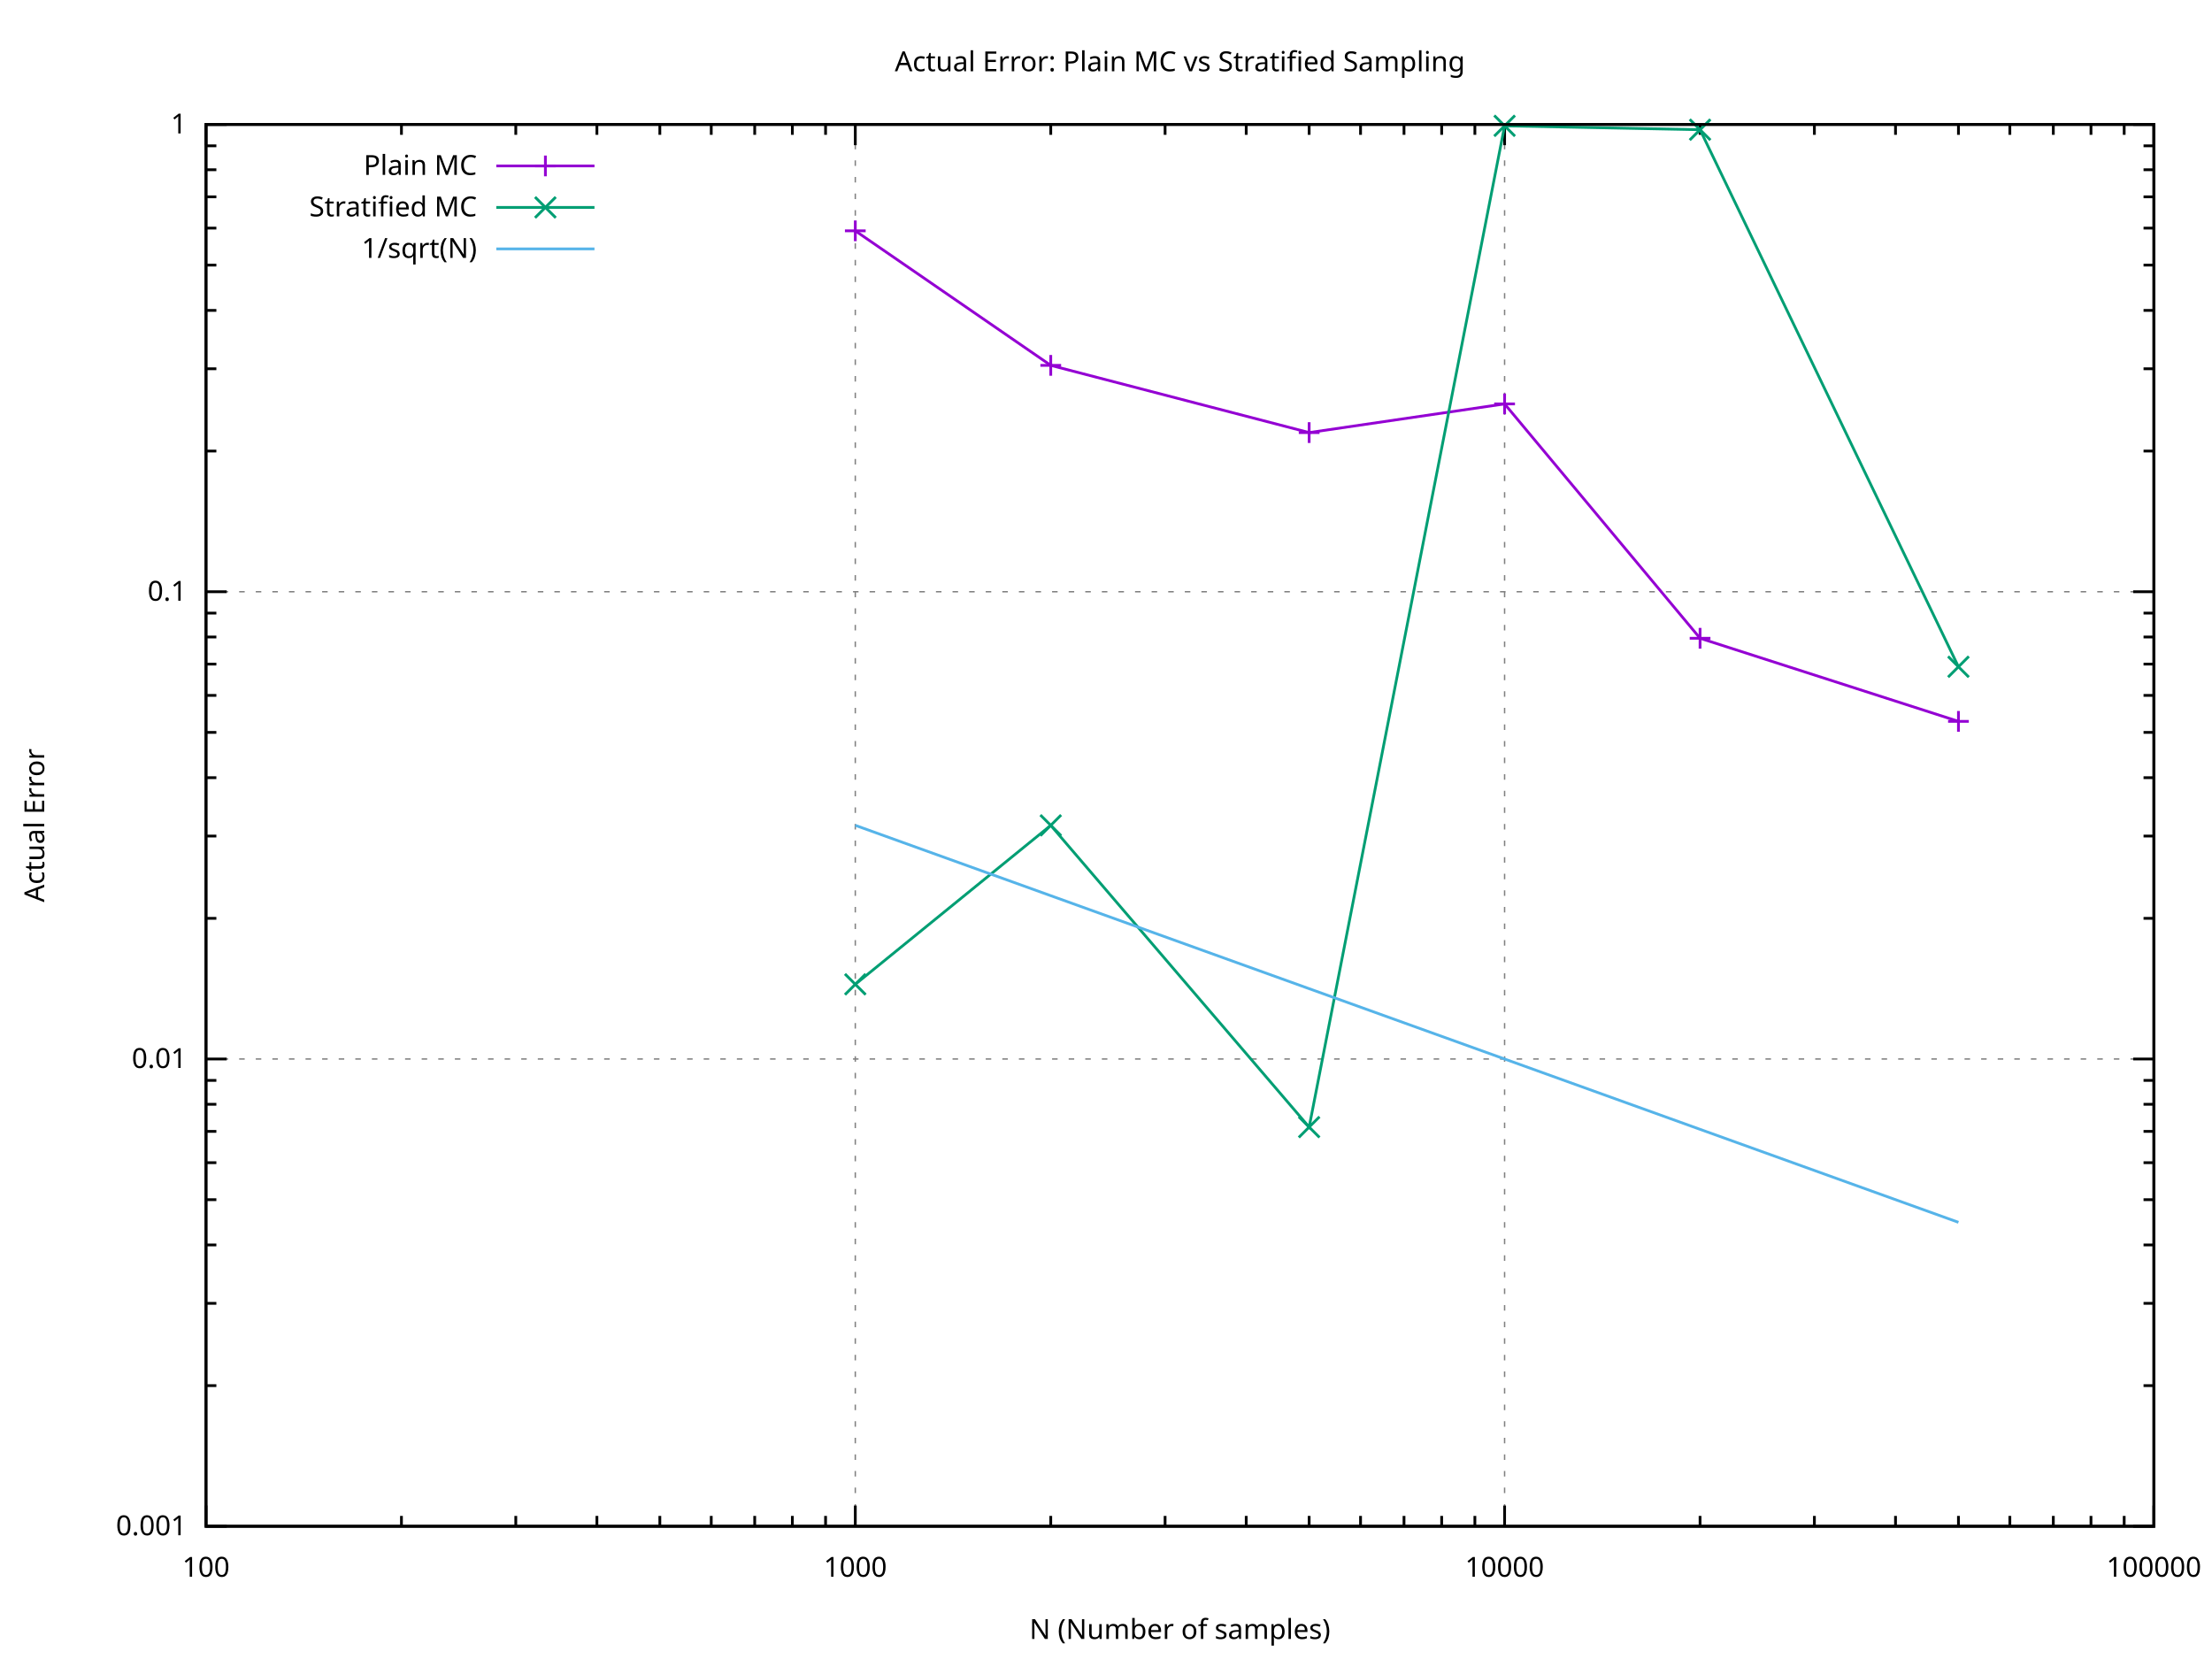
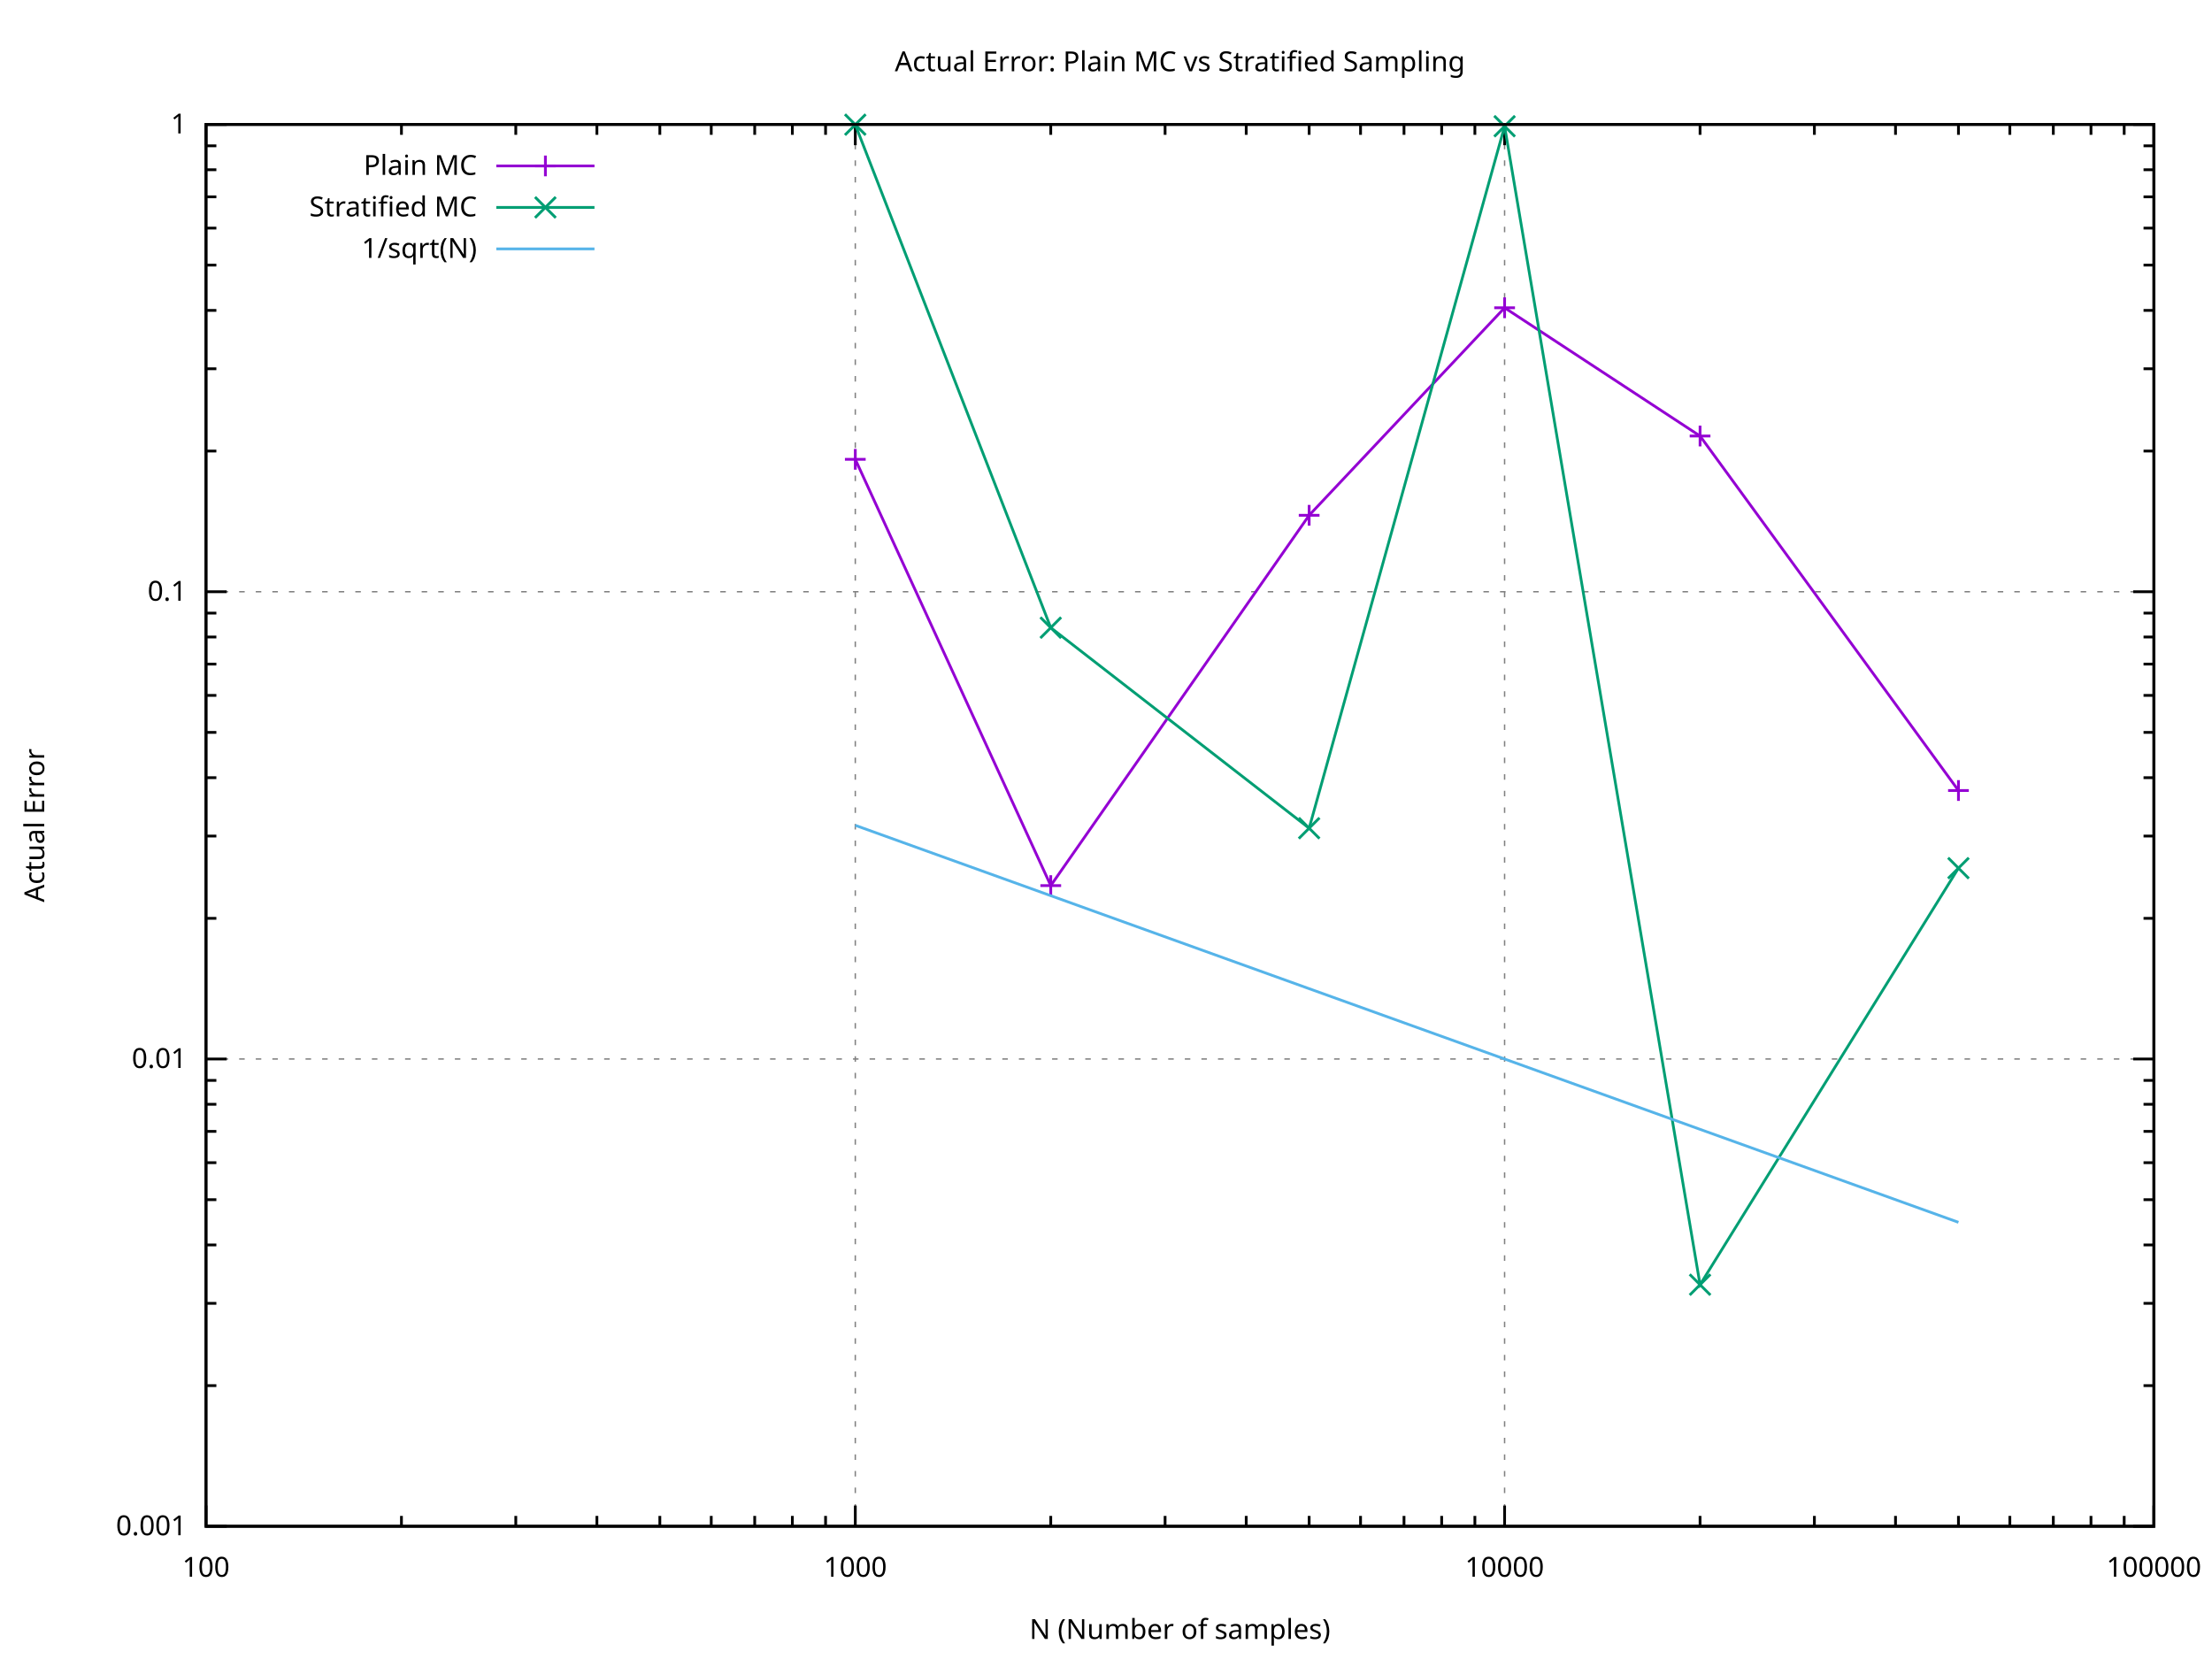
<svg xmlns="http://www.w3.org/2000/svg" xmlns:xlink="http://www.w3.org/1999/xlink" width="800" height="600" viewBox="0 0 800 600">
  <g id="gnuplot_canvas">
    <rect x="0" y="0" width="800" height="600" fill="#ffffff" />
    <defs>
      <circle id="gpDot" r="0.5" stroke-width="0.5" stroke="currentColor" />
      <path id="gpPt0" stroke-width="0.267" stroke="currentColor" d="M-1,0 h2 M0,-1 v2" />
      <path id="gpPt1" stroke-width="0.267" stroke="currentColor" d="M-1,-1 L1,1 M1,-1 L-1,1" />
      <path id="gpPt2" stroke-width="0.267" stroke="currentColor" d="M-1,0 L1,0 M0,-1 L0,1 M-1,-1 L1,1 M-1,1 L1,-1" />
      <rect id="gpPt3" stroke-width="0.267" stroke="currentColor" x="-1" y="-1" width="2" height="2" />
      <rect id="gpPt4" stroke-width="0.267" stroke="currentColor" fill="currentColor" x="-1" y="-1" width="2" height="2" />
      <circle id="gpPt5" stroke-width="0.267" stroke="currentColor" cx="0" cy="0" r="1" />
      <use xlink:href="#gpPt5" id="gpPt6" fill="currentColor" stroke="none" />
      <path id="gpPt7" stroke-width="0.267" stroke="currentColor" d="M0,-1.33 L-1.33,0.67 L1.33,0.67 z" />
      <use xlink:href="#gpPt7" id="gpPt8" fill="currentColor" stroke="none" />
      <use xlink:href="#gpPt7" id="gpPt9" stroke="currentColor" transform="rotate(180)" />
      <use xlink:href="#gpPt9" id="gpPt10" fill="currentColor" stroke="none" />
      <use xlink:href="#gpPt3" id="gpPt11" stroke="currentColor" transform="rotate(45)" />
      <use xlink:href="#gpPt11" id="gpPt12" fill="currentColor" stroke="none" />
      <path id="gpPt13" stroke-width="0.267" stroke="currentColor" d="M0,1.330 L1.265,0.411 L0.782,-1.067 L-0.782,-1.076 L-1.265,0.411 z" />
      <use xlink:href="#gpPt13" id="gpPt14" fill="currentColor" stroke="none" />
      <filter id="textbox" filterUnits="objectBoundingBox" x="0" y="0" height="1" width="1">
        <feFlood flood-color="#FFFFFF" flood-opacity="1" result="bgnd" />
        <feComposite in="SourceGraphic" in2="bgnd" operator="atop" />
      </filter>
      <filter id="greybox" filterUnits="objectBoundingBox" x="0" y="0" height="1" width="1">
        <feFlood flood-color="lightgrey" flood-opacity="1" result="grey" />
        <feComposite in="SourceGraphic" in2="grey" operator="atop" />
      </filter>
    </defs>
    <g fill="none" color="#FFFFFF" stroke="currentColor" stroke-width="1.00" stroke-linecap="butt" stroke-linejoin="miter">
</g>
    <g fill="none" color="black" stroke="currentColor" stroke-width="1.00" stroke-linecap="butt" stroke-linejoin="miter">
</g>
    <g fill="none" color="black" stroke="black" stroke-width="0.50" stroke-linecap="butt" stroke-linejoin="miter">
</g>
    <g fill="none" color="gray" stroke="currentColor" stroke-width="0.50" stroke-linecap="butt" stroke-linejoin="miter">
      <path stroke="gray" stroke-dasharray="2,4" class="gridline" d="M74.50,552.00 L778.99,552.00  " />
    </g>
    <g fill="none" color="gray" stroke="gray" stroke-width="1.00" stroke-linecap="butt" stroke-linejoin="miter">
</g>
    <g fill="none" color="black" stroke="currentColor" stroke-width="1.00" stroke-linecap="butt" stroke-linejoin="miter">
      <path stroke="black" d="M74.50,552.00 L82.00,552.00 M778.99,552.00 L771.49,552.00  " />
      <g transform="translate(67.50,555.25)" stroke="none" fill="black" font-family="Verdana" font-size="10.00" text-anchor="end">
        <text>
          <tspan font-family="Verdana"> 0.001</tspan>
        </text>
      </g>
    </g>
    <g fill="none" color="black" stroke="currentColor" stroke-width="1.00" stroke-linecap="butt" stroke-linejoin="miter">
      <path stroke="black" d="M74.50,501.13 L78.25,501.13 M778.99,501.13 L775.24,501.13 M74.50,471.37 L78.25,471.37 M778.99,471.37 L775.24,471.37   M74.50,450.25 L78.25,450.25 M778.99,450.25 L775.24,450.25 M74.50,433.88 L78.25,433.88 M778.99,433.88 L775.24,433.88   M74.50,420.50 L78.25,420.50 M778.99,420.50 L775.24,420.50 M74.50,409.18 L78.25,409.18 M778.99,409.18 L775.24,409.18   M74.50,399.38 L78.25,399.38 M778.99,399.38 L775.24,399.38 M74.50,390.74 L78.25,390.74 M778.99,390.74 L775.24,390.74    " />
    </g>
    <g fill="none" color="black" stroke="black" stroke-width="0.50" stroke-linecap="butt" stroke-linejoin="miter">
</g>
    <g fill="none" color="gray" stroke="currentColor" stroke-width="0.50" stroke-linecap="butt" stroke-linejoin="miter">
      <path stroke="gray" stroke-dasharray="2,4" class="gridline" d="M74.50,383.00 L778.99,383.00  " />
    </g>
    <g fill="none" color="gray" stroke="gray" stroke-width="1.00" stroke-linecap="butt" stroke-linejoin="miter">
</g>
    <g fill="none" color="black" stroke="currentColor" stroke-width="1.00" stroke-linecap="butt" stroke-linejoin="miter">
      <path stroke="black" d="M74.50,383.00 L82.00,383.00 M778.99,383.00 L771.49,383.00  " />
      <g transform="translate(67.50,386.25)" stroke="none" fill="black" font-family="Verdana" font-size="10.00" text-anchor="end">
        <text>
          <tspan font-family="Verdana"> 0.01</tspan>
        </text>
      </g>
    </g>
    <g fill="none" color="black" stroke="currentColor" stroke-width="1.00" stroke-linecap="butt" stroke-linejoin="miter">
      <path stroke="black" d="M74.50,332.13 L78.25,332.13 M778.99,332.13 L775.24,332.13 M74.50,302.37 L78.25,302.37 M778.99,302.37 L775.24,302.37   M74.50,281.26 L78.25,281.26 M778.99,281.26 L775.24,281.26 M74.50,264.88 L78.25,264.88 M778.99,264.88 L775.24,264.88   M74.50,251.50 L78.25,251.50 M778.99,251.50 L775.24,251.50 M74.50,240.18 L78.25,240.18 M778.99,240.18 L775.24,240.18   M74.50,230.38 L78.25,230.38 M778.99,230.38 L775.24,230.38 M74.50,221.74 L78.25,221.74 M778.99,221.74 L775.24,221.74    " />
    </g>
    <g fill="none" color="black" stroke="black" stroke-width="0.50" stroke-linecap="butt" stroke-linejoin="miter">
</g>
    <g fill="none" color="gray" stroke="currentColor" stroke-width="0.50" stroke-linecap="butt" stroke-linejoin="miter">
      <path stroke="gray" stroke-dasharray="2,4" class="gridline" d="M74.50,214.01 L778.99,214.01  " />
    </g>
    <g fill="none" color="gray" stroke="gray" stroke-width="1.00" stroke-linecap="butt" stroke-linejoin="miter">
</g>
    <g fill="none" color="black" stroke="currentColor" stroke-width="1.00" stroke-linecap="butt" stroke-linejoin="miter">
      <path stroke="black" d="M74.50,214.01 L82.00,214.01 M778.99,214.01 L771.49,214.01  " />
      <g transform="translate(67.50,217.26)" stroke="none" fill="black" font-family="Verdana" font-size="10.00" text-anchor="end">
        <text>
          <tspan font-family="Verdana"> 0.1</tspan>
        </text>
      </g>
    </g>
    <g fill="none" color="black" stroke="currentColor" stroke-width="1.00" stroke-linecap="butt" stroke-linejoin="miter">
      <path stroke="black" d="M74.50,163.13 L78.25,163.13 M778.99,163.13 L775.24,163.13 M74.50,133.37 L78.25,133.37 M778.99,133.37 L775.24,133.37   M74.50,112.26 L78.25,112.26 M778.99,112.26 L775.24,112.26 M74.50,95.88 L78.25,95.88 M778.99,95.88 L775.24,95.88   M74.50,82.50 L78.25,82.50 M778.99,82.50 L775.24,82.50 M74.50,71.19 L78.25,71.19 M778.99,71.19 L775.24,71.19   M74.50,61.39 L78.25,61.39 M778.99,61.39 L775.24,61.39 M74.50,52.74 L78.25,52.74 M778.99,52.74 L775.24,52.74    " />
    </g>
    <g fill="none" color="black" stroke="black" stroke-width="0.50" stroke-linecap="butt" stroke-linejoin="miter">
</g>
    <g fill="none" color="gray" stroke="currentColor" stroke-width="0.50" stroke-linecap="butt" stroke-linejoin="miter">
      <path stroke="gray" stroke-dasharray="2,4" class="gridline" d="M74.50,45.01 L778.99,45.01  " />
    </g>
    <g fill="none" color="gray" stroke="gray" stroke-width="1.00" stroke-linecap="butt" stroke-linejoin="miter">
</g>
    <g fill="none" color="black" stroke="currentColor" stroke-width="1.00" stroke-linecap="butt" stroke-linejoin="miter">
      <path stroke="black" d="M74.50,45.01 L82.00,45.01 M778.99,45.01 L771.49,45.01  " />
      <g transform="translate(67.50,48.26)" stroke="none" fill="black" font-family="Verdana" font-size="10.00" text-anchor="end">
        <text>
          <tspan font-family="Verdana"> 1</tspan>
        </text>
      </g>
    </g>
    <g fill="none" color="black" stroke="currentColor" stroke-width="1.00" stroke-linecap="butt" stroke-linejoin="miter">
</g>
    <g fill="none" color="black" stroke="black" stroke-width="0.50" stroke-linecap="butt" stroke-linejoin="miter">
</g>
    <g fill="none" color="gray" stroke="currentColor" stroke-width="0.50" stroke-linecap="butt" stroke-linejoin="miter">
      <path stroke="gray" stroke-dasharray="2,4" class="gridline" d="M74.50,552.00 L74.50,45.01  " />
    </g>
    <g fill="none" color="gray" stroke="gray" stroke-width="1.00" stroke-linecap="butt" stroke-linejoin="miter">
</g>
    <g fill="none" color="black" stroke="currentColor" stroke-width="1.00" stroke-linecap="butt" stroke-linejoin="miter">
      <path stroke="black" d="M74.50,552.00 L74.50,544.50 M74.50,45.01 L74.50,52.51  " />
      <g transform="translate(74.50,570.25)" stroke="none" fill="black" font-family="Verdana" font-size="10.00" text-anchor="middle">
        <text>
          <tspan font-family="Verdana"> 100</tspan>
        </text>
      </g>
    </g>
    <g fill="none" color="black" stroke="currentColor" stroke-width="1.00" stroke-linecap="butt" stroke-linejoin="miter">
      <path stroke="black" d="M145.19,552.00 L145.19,548.25 M145.19,45.01 L145.19,48.76 M186.54,552.00 L186.54,548.25 M186.54,45.01 L186.54,48.76   M215.88,552.00 L215.88,548.25 M215.88,45.01 L215.88,48.76 M238.64,552.00 L238.64,548.25 M238.64,45.01 L238.64,48.76   M257.23,552.00 L257.23,548.25 M257.23,45.01 L257.23,48.76 M272.95,552.00 L272.95,548.25 M272.95,45.01 L272.95,48.76   M286.57,552.00 L286.57,548.25 M286.57,45.01 L286.57,48.76 M298.58,552.00 L298.58,548.25 M298.58,45.01 L298.58,48.76    " />
    </g>
    <g fill="none" color="black" stroke="black" stroke-width="0.50" stroke-linecap="butt" stroke-linejoin="miter">
</g>
    <g fill="none" color="gray" stroke="currentColor" stroke-width="0.50" stroke-linecap="butt" stroke-linejoin="miter">
      <path stroke="gray" stroke-dasharray="2,4" class="gridline" d="M309.33,552.00 L309.33,45.01  " />
    </g>
    <g fill="none" color="gray" stroke="gray" stroke-width="1.00" stroke-linecap="butt" stroke-linejoin="miter">
</g>
    <g fill="none" color="black" stroke="currentColor" stroke-width="1.00" stroke-linecap="butt" stroke-linejoin="miter">
      <path stroke="black" d="M309.33,552.00 L309.33,544.50 M309.33,45.01 L309.33,52.51  " />
      <g transform="translate(309.33,570.25)" stroke="none" fill="black" font-family="Verdana" font-size="10.00" text-anchor="middle">
        <text>
          <tspan font-family="Verdana"> 1000</tspan>
        </text>
      </g>
    </g>
    <g fill="none" color="black" stroke="currentColor" stroke-width="1.00" stroke-linecap="butt" stroke-linejoin="miter">
      <path stroke="black" d="M380.02,552.00 L380.02,548.25 M380.02,45.01 L380.02,48.76 M421.37,552.00 L421.37,548.25 M421.37,45.01 L421.37,48.76   M450.71,552.00 L450.71,548.25 M450.71,45.01 L450.71,48.76 M473.47,552.00 L473.47,548.25 M473.47,45.01 L473.47,48.76   M492.06,552.00 L492.06,548.25 M492.06,45.01 L492.06,48.76 M507.78,552.00 L507.78,548.25 M507.78,45.01 L507.78,48.76   M521.40,552.00 L521.40,548.25 M521.40,45.01 L521.40,48.76 M533.41,552.00 L533.41,548.25 M533.41,45.01 L533.41,48.76    " />
    </g>
    <g fill="none" color="black" stroke="black" stroke-width="0.50" stroke-linecap="butt" stroke-linejoin="miter">
</g>
    <g fill="none" color="gray" stroke="currentColor" stroke-width="0.50" stroke-linecap="butt" stroke-linejoin="miter">
      <path stroke="gray" stroke-dasharray="2,4" class="gridline" d="M544.16,552.00 L544.16,45.01  " />
    </g>
    <g fill="none" color="gray" stroke="gray" stroke-width="1.00" stroke-linecap="butt" stroke-linejoin="miter">
</g>
    <g fill="none" color="black" stroke="currentColor" stroke-width="1.00" stroke-linecap="butt" stroke-linejoin="miter">
      <path stroke="black" d="M544.16,552.00 L544.16,544.50 M544.16,45.01 L544.16,52.51  " />
      <g transform="translate(544.16,570.25)" stroke="none" fill="black" font-family="Verdana" font-size="10.00" text-anchor="middle">
        <text>
          <tspan font-family="Verdana"> 10000</tspan>
        </text>
      </g>
    </g>
    <g fill="none" color="black" stroke="currentColor" stroke-width="1.00" stroke-linecap="butt" stroke-linejoin="miter">
      <path stroke="black" d="M614.85,552.00 L614.85,548.25 M614.85,45.01 L614.85,48.76 M656.20,552.00 L656.20,548.25 M656.20,45.01 L656.20,48.76   M685.54,552.00 L685.54,548.25 M685.54,45.01 L685.54,48.76 M708.30,552.00 L708.30,548.25 M708.30,45.01 L708.30,48.76   M726.89,552.00 L726.89,548.25 M726.89,45.01 L726.89,48.76 M742.61,552.00 L742.61,548.25 M742.61,45.01 L742.61,48.76   M756.23,552.00 L756.23,548.25 M756.23,45.01 L756.23,48.76 M768.24,552.00 L768.24,548.25 M768.24,45.01 L768.24,48.76    " />
    </g>
    <g fill="none" color="black" stroke="black" stroke-width="0.50" stroke-linecap="butt" stroke-linejoin="miter">
</g>
    <g fill="none" color="gray" stroke="currentColor" stroke-width="0.50" stroke-linecap="butt" stroke-linejoin="miter">
      <path stroke="gray" stroke-dasharray="2,4" class="gridline" d="M778.99,552.00 L778.99,45.01  " />
    </g>
    <g fill="none" color="gray" stroke="gray" stroke-width="1.00" stroke-linecap="butt" stroke-linejoin="miter">
</g>
    <g fill="none" color="black" stroke="currentColor" stroke-width="1.00" stroke-linecap="butt" stroke-linejoin="miter">
      <path stroke="black" d="M778.99,552.00 L778.99,544.50 M778.99,45.01 L778.99,52.51  " />
      <g transform="translate(778.99,570.25)" stroke="none" fill="black" font-family="Verdana" font-size="10.00" text-anchor="middle">
        <text>
          <tspan font-family="Verdana"> 100000</tspan>
        </text>
      </g>
    </g>
    <g fill="none" color="black" stroke="currentColor" stroke-width="1.00" stroke-linecap="butt" stroke-linejoin="miter">
</g>
    <g fill="none" color="black" stroke="currentColor" stroke-width="1.00" stroke-linecap="butt" stroke-linejoin="miter">
      <path stroke="black" d="M74.50,45.01 L74.50,552.00 L778.99,552.00 L778.99,45.01 L74.50,45.01 Z  " />
    </g>
    <g fill="none" color="black" stroke="currentColor" stroke-width="1.00" stroke-linecap="butt" stroke-linejoin="miter">
</g>
    <g id="gnuplot_plot_1">
      <g fill="none" color="black" stroke="currentColor" stroke-width="1.00" stroke-linecap="butt" stroke-linejoin="miter">
        <g transform="translate(172.50,63.26)" stroke="none" fill="black" font-family="Verdana" font-size="10.00" text-anchor="end">
          <text>
            <tspan font-family="Verdana">Plain MC</tspan>
          </text>
        </g>
      </g>
      <g fill="none" color="black" stroke="currentColor" stroke-width="1.00" stroke-linecap="butt" stroke-linejoin="miter">
-         <path stroke="rgb(148,   0, 211)" d="M179.50,60.01 L215.00,60.01 M309.33,83.48 L380.02,132.14 L473.47,156.45 L544.16,146.08 L614.85,230.84 L708.30,260.89    " />
-         <use xlink:href="#gpPt0" transform="translate(309.33,83.48) scale(3.75)" color="rgb(148,   0, 211)" />
-         <use xlink:href="#gpPt0" transform="translate(380.02,132.14) scale(3.75)" color="rgb(148,   0, 211)" />
-         <use xlink:href="#gpPt0" transform="translate(473.47,156.45) scale(3.75)" color="rgb(148,   0, 211)" />
-         <use xlink:href="#gpPt0" transform="translate(544.16,146.08) scale(3.75)" color="rgb(148,   0, 211)" />
-         <use xlink:href="#gpPt0" transform="translate(614.85,230.84) scale(3.75)" color="rgb(148,   0, 211)" />
-         <use xlink:href="#gpPt0" transform="translate(708.30,260.89) scale(3.75)" color="rgb(148,   0, 211)" />
+         <path stroke="rgb(148,   0, 211)" d="M179.50,60.01 L215.00,60.01 M309.33,166.12 L380.02,320.29 L473.47,186.36 L544.16,111.31 L614.85,157.69 L708.30,285.90    " />
+         <use xlink:href="#gpPt0" transform="translate(309.33,166.12) scale(3.75)" color="rgb(148,   0, 211)" />
+         <use xlink:href="#gpPt0" transform="translate(380.02,320.29) scale(3.75)" color="rgb(148,   0, 211)" />
+         <use xlink:href="#gpPt0" transform="translate(473.47,186.36) scale(3.75)" color="rgb(148,   0, 211)" />
+         <use xlink:href="#gpPt0" transform="translate(544.16,111.31) scale(3.75)" color="rgb(148,   0, 211)" />
+         <use xlink:href="#gpPt0" transform="translate(614.85,157.69) scale(3.75)" color="rgb(148,   0, 211)" />
+         <use xlink:href="#gpPt0" transform="translate(708.30,285.90) scale(3.75)" color="rgb(148,   0, 211)" />
        <use xlink:href="#gpPt0" transform="translate(197.25,60.01) scale(3.75)" color="rgb(148,   0, 211)" />
      </g>
    </g>
    <g id="gnuplot_plot_2">
      <g fill="none" color="black" stroke="currentColor" stroke-width="1.00" stroke-linecap="butt" stroke-linejoin="miter">
        <g transform="translate(172.50,78.26)" stroke="none" fill="black" font-family="Verdana" font-size="10.00" text-anchor="end">
          <text>
            <tspan font-family="Verdana">Stratified MC</tspan>
          </text>
        </g>
      </g>
      <g fill="none" color="black" stroke="currentColor" stroke-width="1.00" stroke-linecap="butt" stroke-linejoin="miter">
-         <path stroke="rgb(  0, 158, 115)" d="M179.50,75.01 L215.00,75.01 M309.33,355.99 L380.02,298.50 L473.47,407.63 L544.16,45.51 L614.85,46.91 L708.30,241.15    " />
-         <use xlink:href="#gpPt1" transform="translate(309.33,355.99) scale(3.75)" color="rgb(  0, 158, 115)" />
-         <use xlink:href="#gpPt1" transform="translate(380.02,298.50) scale(3.75)" color="rgb(  0, 158, 115)" />
-         <use xlink:href="#gpPt1" transform="translate(473.47,407.63) scale(3.75)" color="rgb(  0, 158, 115)" />
-         <use xlink:href="#gpPt1" transform="translate(544.16,45.51) scale(3.75)" color="rgb(  0, 158, 115)" />
-         <use xlink:href="#gpPt1" transform="translate(614.85,46.91) scale(3.75)" color="rgb(  0, 158, 115)" />
-         <use xlink:href="#gpPt1" transform="translate(708.30,241.15) scale(3.75)" color="rgb(  0, 158, 115)" />
+         <path stroke="rgb(  0, 158, 115)" d="M179.50,75.01 L215.00,75.01 M309.33,45.09 L380.02,227.01 L473.47,299.53 L544.16,45.65 L614.85,464.63 L708.30,313.97    " />
+         <use xlink:href="#gpPt1" transform="translate(309.33,45.09) scale(3.75)" color="rgb(  0, 158, 115)" />
+         <use xlink:href="#gpPt1" transform="translate(380.02,227.01) scale(3.75)" color="rgb(  0, 158, 115)" />
+         <use xlink:href="#gpPt1" transform="translate(473.47,299.53) scale(3.75)" color="rgb(  0, 158, 115)" />
+         <use xlink:href="#gpPt1" transform="translate(544.16,45.65) scale(3.75)" color="rgb(  0, 158, 115)" />
+         <use xlink:href="#gpPt1" transform="translate(614.85,464.63) scale(3.75)" color="rgb(  0, 158, 115)" />
+         <use xlink:href="#gpPt1" transform="translate(708.30,313.97) scale(3.75)" color="rgb(  0, 158, 115)" />
        <use xlink:href="#gpPt1" transform="translate(197.25,75.01) scale(3.75)" color="rgb(  0, 158, 115)" />
      </g>
    </g>
    <g id="gnuplot_plot_3">
      <g fill="none" color="black" stroke="currentColor" stroke-width="1.00" stroke-linecap="butt" stroke-linejoin="miter">
        <g transform="translate(172.50,93.26)" stroke="none" fill="black" font-family="Verdana" font-size="10.00" text-anchor="end">
          <text>
            <tspan font-family="Verdana">1/sqrt(N)</tspan>
          </text>
        </g>
      </g>
      <g fill="none" color="black" stroke="currentColor" stroke-width="1.00" stroke-linecap="butt" stroke-linejoin="miter">
        <path stroke="rgb( 86, 180, 233)" d="M179.50,90.01 L215.00,90.01 M309.33,298.50 L380.02,323.94 L473.47,357.57 L544.16,383.00 L614.85,408.44 L708.30,442.07    " />
      </g>
    </g>
    <g fill="none" color="#FFFFFF" stroke="rgb( 86, 180, 233)" stroke-width="2.00" stroke-linecap="butt" stroke-linejoin="miter">
</g>
    <g fill="none" color="black" stroke="currentColor" stroke-width="2.00" stroke-linecap="butt" stroke-linejoin="miter">
</g>
    <g fill="none" color="black" stroke="black" stroke-width="1.00" stroke-linecap="butt" stroke-linejoin="miter">
</g>
    <g fill="none" color="black" stroke="currentColor" stroke-width="1.00" stroke-linecap="butt" stroke-linejoin="miter">
      <path stroke="black" d="M74.50,45.01 L74.50,552.00 L778.99,552.00 L778.99,45.01 L74.50,45.01 Z  " />
      <g transform="translate(16.00,298.51) rotate(270.00)" stroke="none" fill="black" font-family="Verdana" font-size="10.00" text-anchor="middle">
        <text>
          <tspan font-family="Verdana">Actual Error</tspan>
        </text>
      </g>
    </g>
    <g fill="none" color="black" stroke="currentColor" stroke-width="1.00" stroke-linecap="butt" stroke-linejoin="miter">
      <g transform="translate(426.74,592.75)" stroke="none" fill="black" font-family="Verdana" font-size="10.00" text-anchor="middle">
        <text>
          <tspan font-family="Verdana">N (Number of samples)</tspan>
        </text>
      </g>
    </g>
    <g fill="none" color="black" stroke="currentColor" stroke-width="1.00" stroke-linecap="butt" stroke-linejoin="miter">
</g>
    <g fill="none" color="black" stroke="currentColor" stroke-width="1.00" stroke-linecap="butt" stroke-linejoin="miter">
      <g transform="translate(426.74,25.76)" stroke="none" fill="black" font-family="Verdana" font-size="10.00" text-anchor="middle">
        <text>
          <tspan font-family="Verdana">Actual Error: Plain MC vs Stratified Sampling</tspan>
        </text>
      </g>
    </g>
    <g fill="none" color="black" stroke="currentColor" stroke-width="1.00" stroke-linecap="butt" stroke-linejoin="miter">
</g>
  </g>
</svg>
